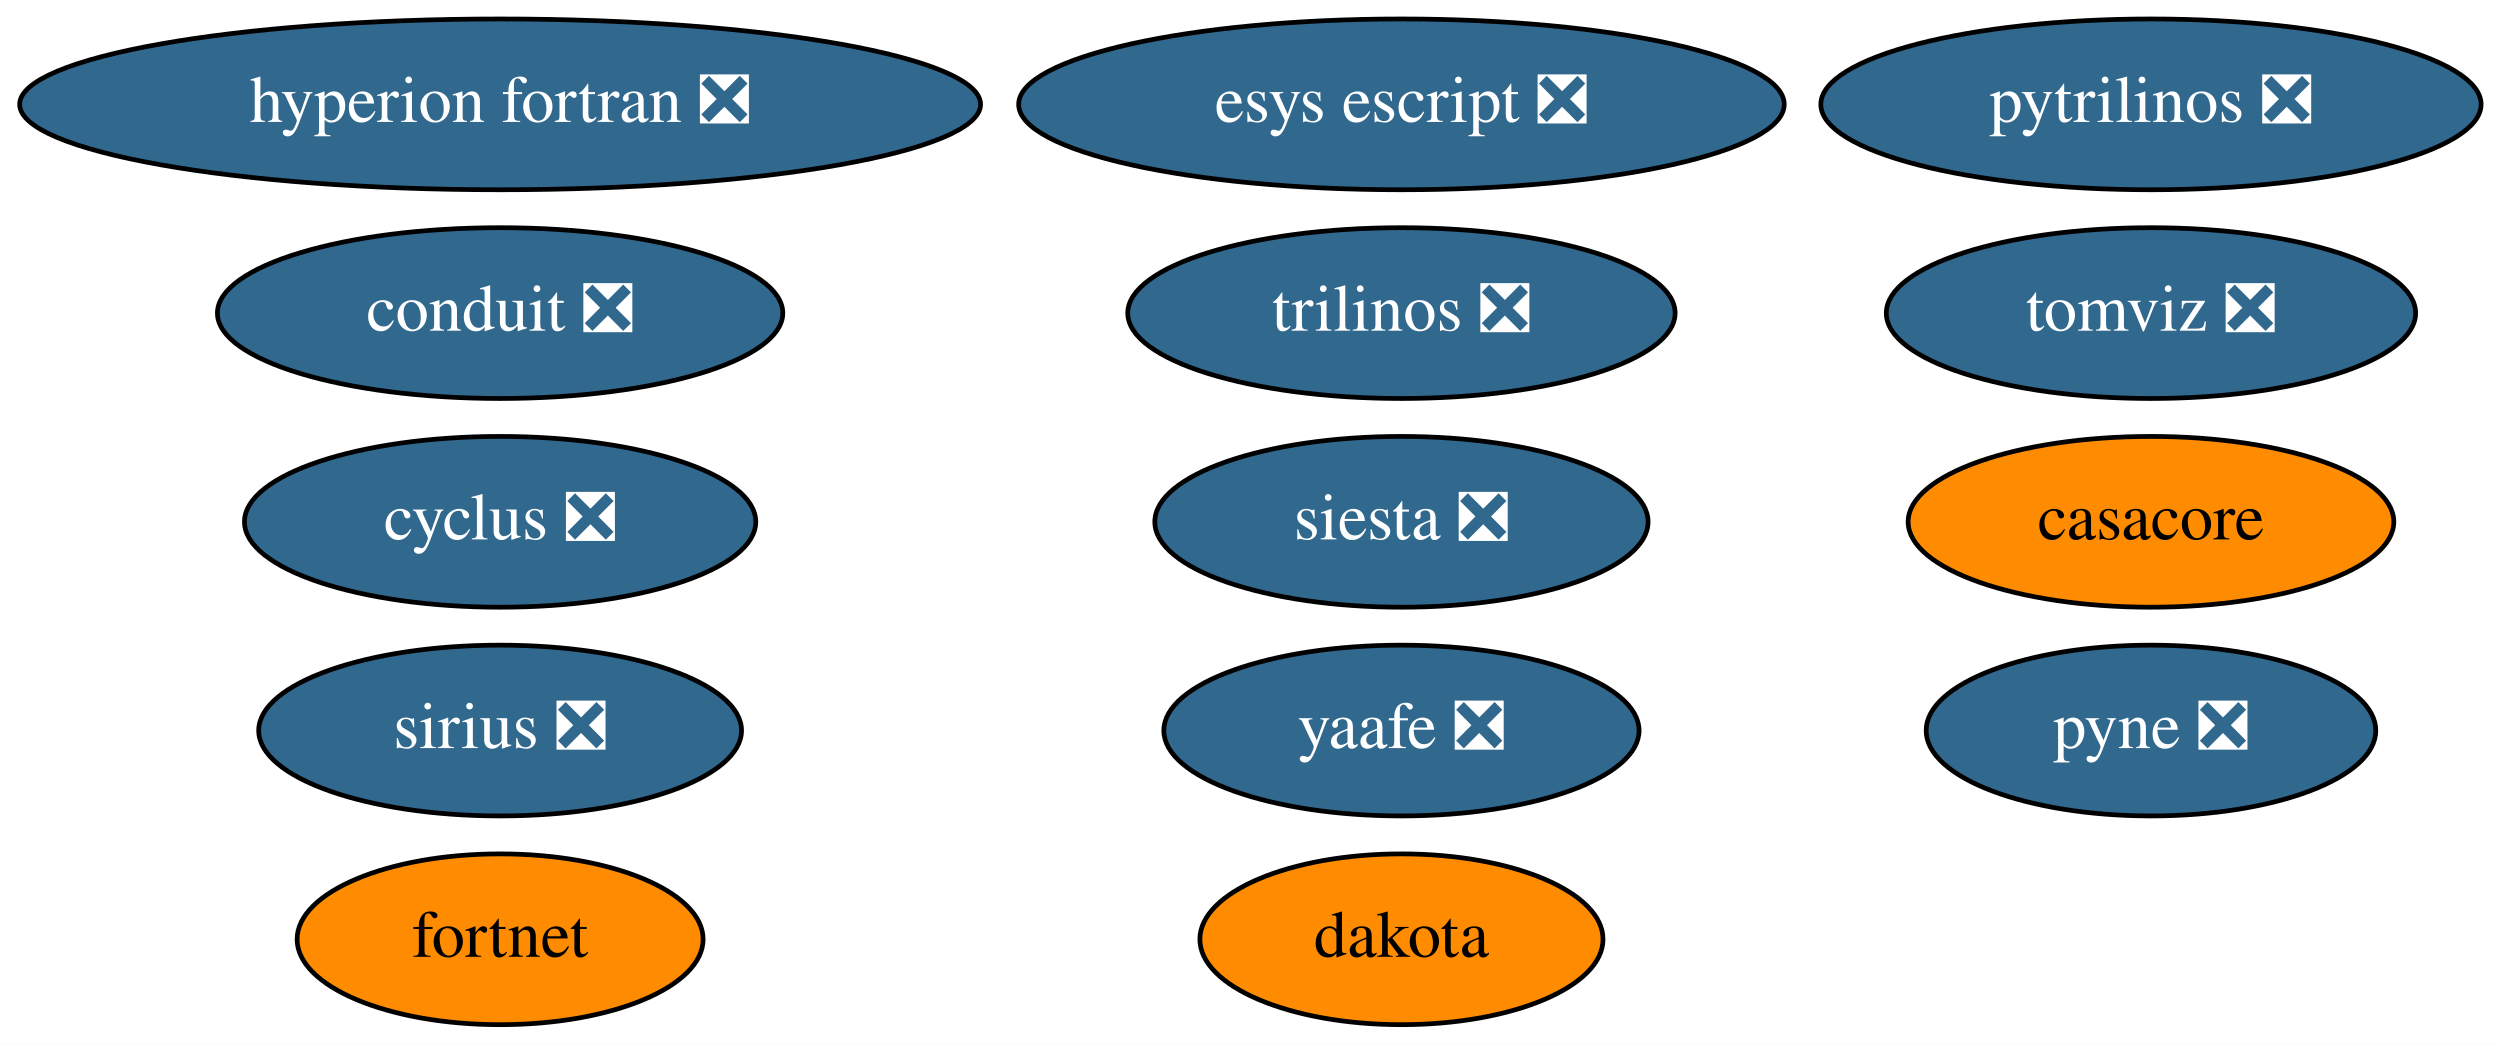
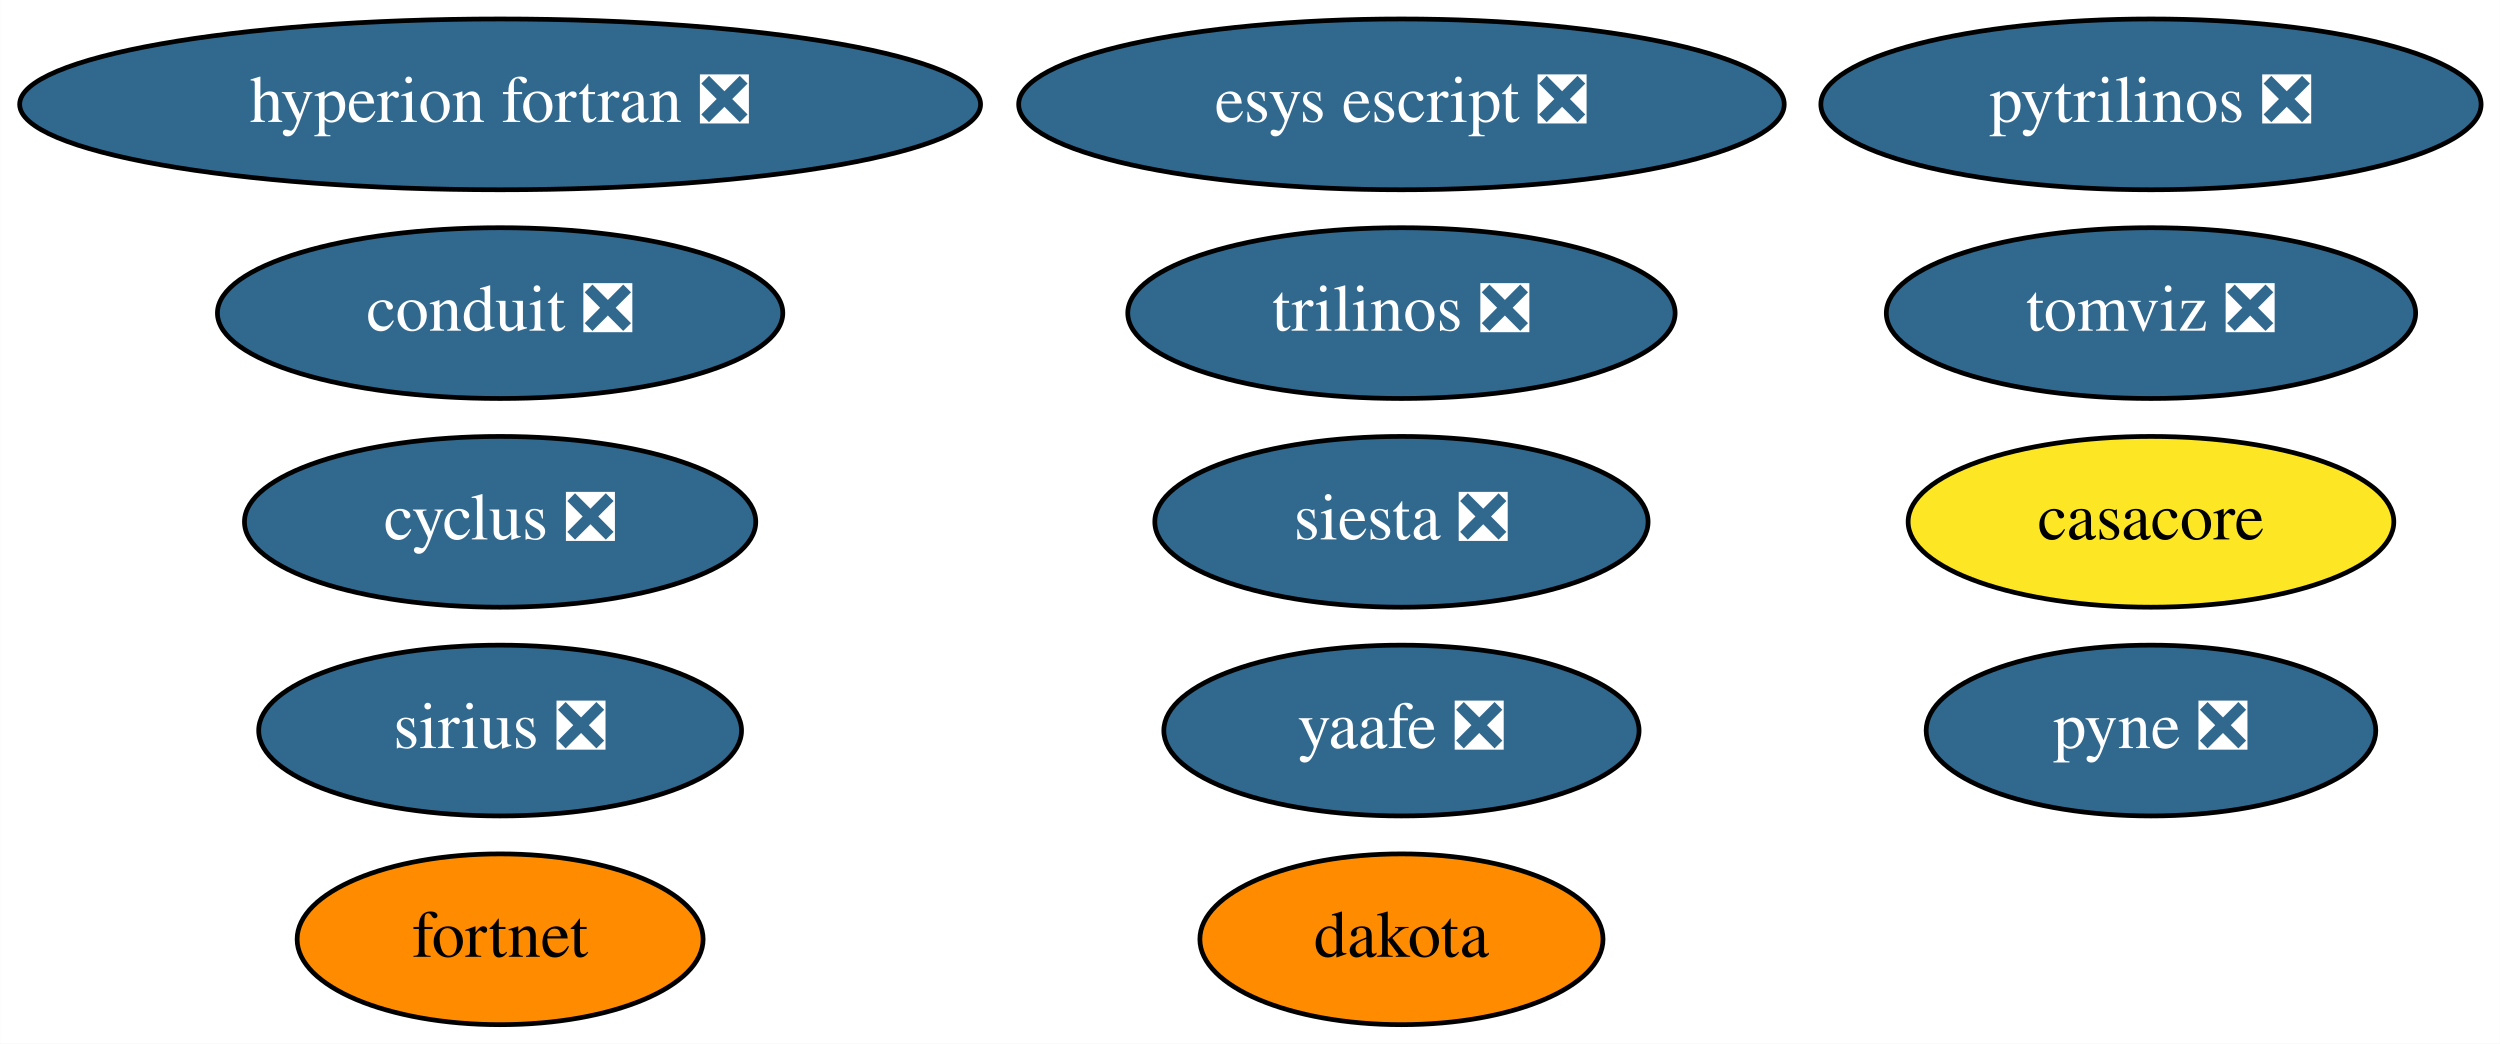
<svg xmlns="http://www.w3.org/2000/svg" xmlns:xlink="http://www.w3.org/1999/xlink" width="527pt" height="220pt" viewBox="0.00 0.00 526.93 220.00">
  <g id="graph0" class="graph" transform="scale(1 1) rotate(0) translate(4 216)">
    <polygon fill="white" stroke="none" points="-4,4 -4,-216 522.93,-216 522.93,4 -4,4" />
    <g id="node1" class="node">
      <g id="a_node1">
        <a xlink:href="https://github.com/conda-forge/casacore-feedstock" xlink:title="casacore">
-           <ellipse fill="#ff8c00" stroke="black" cx="449.39" cy="-106" rx="51.19" ry="18" />
+           <ellipse fill="#fde725" stroke="black" cx="449.39" cy="-106" rx="51.19" ry="18" />
          <text text-anchor="middle" x="449.39" y="-102.3" font-family="Times,serif" font-size="14.00">casacore</text>
        </a>
      </g>
    </g>
    <g id="node2" class="node">
      <g id="a_node2">
        <a xlink:href="https://github.com/conda-forge/cyclus-feedstock/pull/65" xlink:title="cyclus ❎">
          <ellipse fill="#31688e" stroke="black" cx="101.39" cy="-106" rx="53.89" ry="18" />
          <text text-anchor="middle" x="101.39" y="-102.3" font-family="Times,serif" font-size="14.00" fill="white">cyclus ❎</text>
        </a>
      </g>
    </g>
    <g id="node3" class="node">
      <g id="a_node3">
        <a xlink:href="https://github.com/conda-forge/hyperion-fortran-feedstock/pull/23" xlink:title="hyperion fortran ❎">
          <ellipse fill="#31688e" stroke="black" cx="101.39" cy="-194" rx="101.28" ry="18" />
          <text text-anchor="middle" x="101.39" y="-190.3" font-family="Times,serif" font-size="14.00" fill="white">hyperion fortran ❎</text>
        </a>
      </g>
    </g>
    <g id="node4" class="node">
      <g id="a_node4">
        <a xlink:href="https://github.com/conda-forge/pyne-feedstock/pull/76" xlink:title="pyne ❎">
          <ellipse fill="#31688e" stroke="black" cx="449.39" cy="-62" rx="47.39" ry="18" />
          <text text-anchor="middle" x="449.39" y="-58.3" font-family="Times,serif" font-size="14.00" fill="white">pyne ❎</text>
        </a>
      </g>
    </g>
    <g id="node5" class="node">
      <g id="a_node5">
        <a xlink:href="https://github.com/conda-forge/pytrilinos-feedstock/pull/44" xlink:title="pytrilinos ❎">
          <ellipse fill="#31688e" stroke="black" cx="449.39" cy="-194" rx="69.59" ry="18" />
          <text text-anchor="middle" x="449.39" y="-190.3" font-family="Times,serif" font-size="14.00" fill="white">pytrilinos ❎</text>
        </a>
      </g>
    </g>
    <g id="node6" class="node">
      <g id="a_node6">
        <a xlink:href="https://github.com/conda-forge/yaafe-feedstock/pull/17" xlink:title="yaafe ❎">
          <ellipse fill="#31688e" stroke="black" cx="291.39" cy="-62" rx="50.09" ry="18" />
          <text text-anchor="middle" x="291.39" y="-58.3" font-family="Times,serif" font-size="14.00" fill="white">yaafe ❎</text>
        </a>
      </g>
    </g>
    <g id="node7" class="node">
      <g id="a_node7">
        <a xlink:href="https://github.com/conda-forge/siesta-feedstock/pull/31" xlink:title="siesta ❎">
          <ellipse fill="#31688e" stroke="black" cx="291.39" cy="-106" rx="51.99" ry="18" />
          <text text-anchor="middle" x="291.39" y="-102.3" font-family="Times,serif" font-size="14.00" fill="white">siesta ❎</text>
        </a>
      </g>
    </g>
    <g id="node8" class="node">
      <g id="a_node8">
        <a xlink:href="https://github.com/conda-forge/trilinos-feedstock/pull/40" xlink:title="trilinos ❎">
          <ellipse fill="#31688e" stroke="black" cx="291.39" cy="-150" rx="57.69" ry="18" />
          <text text-anchor="middle" x="291.39" y="-146.3" font-family="Times,serif" font-size="14.00" fill="white">trilinos ❎</text>
        </a>
      </g>
    </g>
    <g id="node9" class="node">
      <g id="a_node9">
        <a xlink:href="https://github.com/conda-forge/esys-escript-feedstock/pull/60" xlink:title="esys escript ❎">
          <ellipse fill="#31688e" stroke="black" cx="291.39" cy="-194" rx="80.69" ry="18" />
          <text text-anchor="middle" x="291.39" y="-190.3" font-family="Times,serif" font-size="14.00" fill="white">esys escript ❎</text>
        </a>
      </g>
    </g>
    <g id="node10" class="node">
      <g id="a_node10">
        <a xlink:href="https://github.com/conda-forge/dakota-feedstock" xlink:title="dakota">
          <ellipse fill="#ff8c00" stroke="black" cx="291.39" cy="-18" rx="42.49" ry="18" />
          <text text-anchor="middle" x="291.39" y="-14.3" font-family="Times,serif" font-size="14.00">dakota</text>
        </a>
      </g>
    </g>
    <g id="node11" class="node">
      <g id="a_node11">
        <a xlink:href="https://github.com/conda-forge/conduit-feedstock/pull/27" xlink:title="conduit ❎">
          <ellipse fill="#31688e" stroke="black" cx="101.39" cy="-150" rx="59.59" ry="18" />
          <text text-anchor="middle" x="101.39" y="-146.3" font-family="Times,serif" font-size="14.00" fill="white">conduit ❎</text>
        </a>
      </g>
    </g>
    <g id="node12" class="node">
      <g id="a_node12">
        <a xlink:href="https://github.com/conda-forge/tomviz-feedstock/pull/48" xlink:title="tomviz ❎">
          <ellipse fill="#31688e" stroke="black" cx="449.39" cy="-150" rx="55.79" ry="18" />
          <text text-anchor="middle" x="449.39" y="-146.3" font-family="Times,serif" font-size="14.00" fill="white">tomviz ❎</text>
        </a>
      </g>
    </g>
    <g id="node13" class="node">
      <g id="a_node13">
        <a xlink:href="https://github.com/conda-forge/sirius-feedstock/pull/17" xlink:title="sirius ❎">
          <ellipse fill="#31688e" stroke="black" cx="101.39" cy="-62" rx="50.89" ry="18" />
          <text text-anchor="middle" x="101.39" y="-58.3" font-family="Times,serif" font-size="14.00" fill="white">sirius ❎</text>
        </a>
      </g>
    </g>
    <g id="node14" class="node">
      <g id="a_node14">
        <a xlink:href="https://github.com/conda-forge/fortnet-feedstock" xlink:title="fortnet">
          <ellipse fill="#ff8c00" stroke="black" cx="101.39" cy="-18" rx="42.79" ry="18" />
          <text text-anchor="middle" x="101.39" y="-14.3" font-family="Times,serif" font-size="14.00">fortnet</text>
        </a>
      </g>
    </g>
  </g>
</svg>
